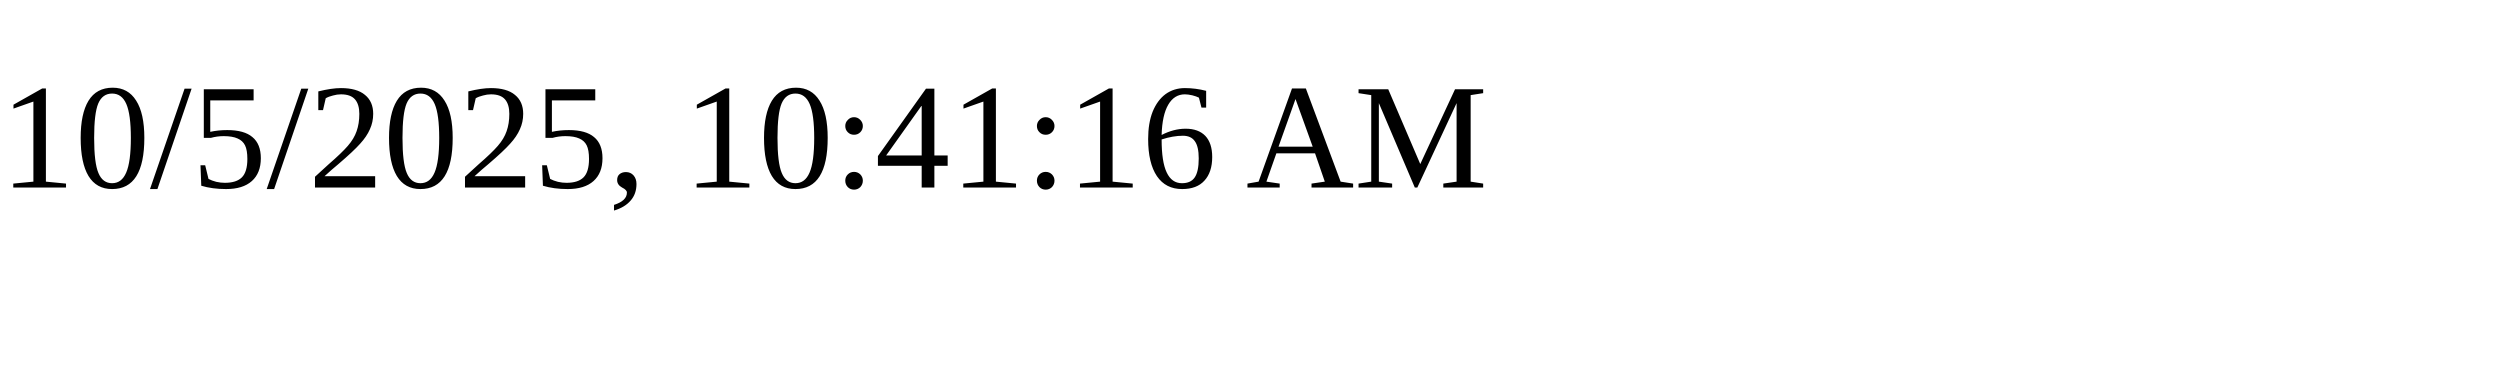
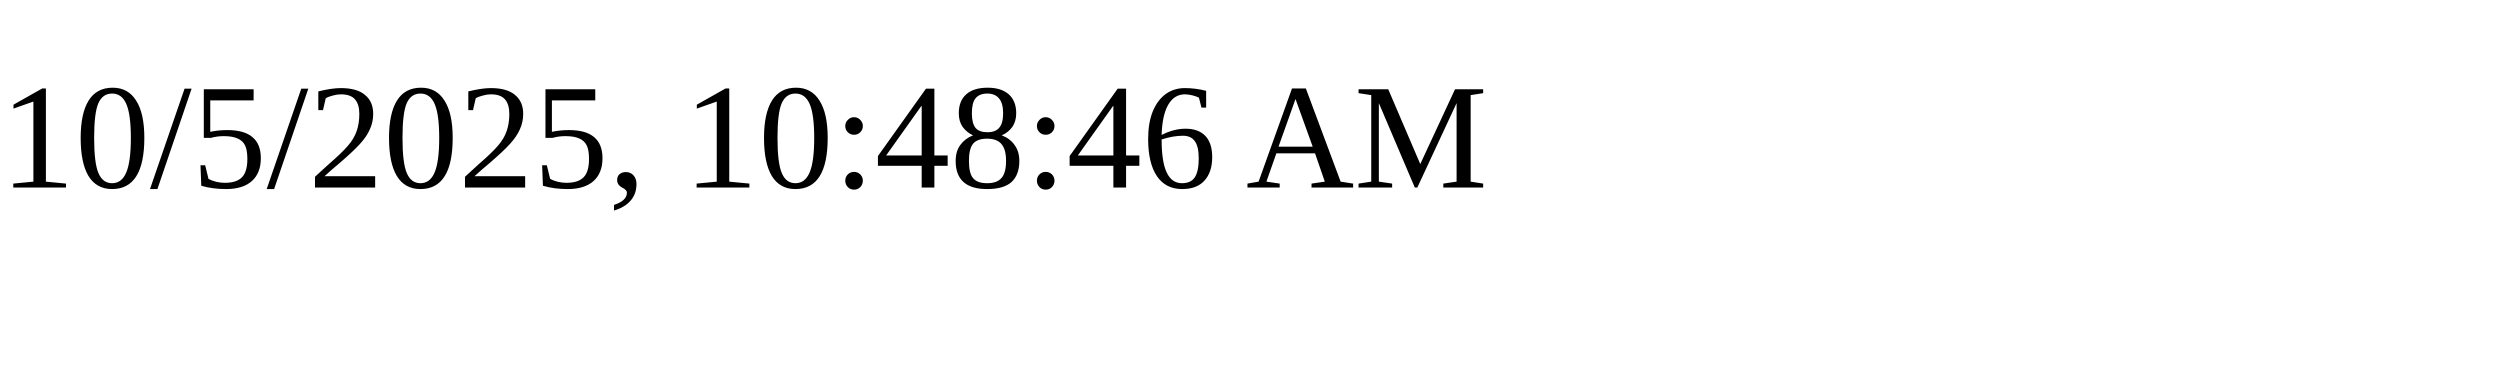
<svg xmlns="http://www.w3.org/2000/svg" height="30" width="200">
-   <text x="0" y="15">10/5/2025, 10:41:16 AM</text>
+   <text x="0" y="15">10/5/2025, 10:48:46 AM</text>
</svg>
